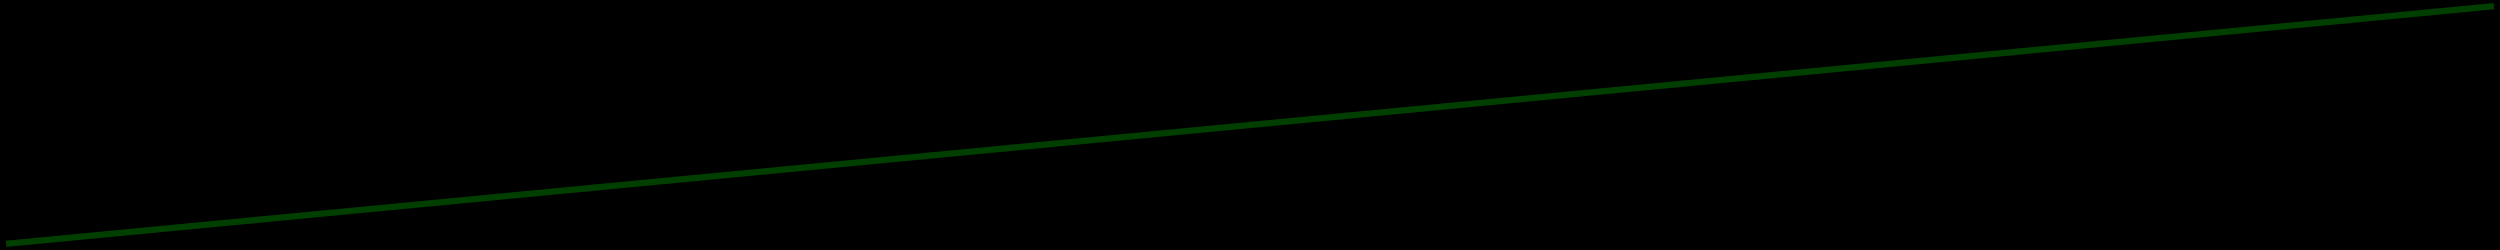
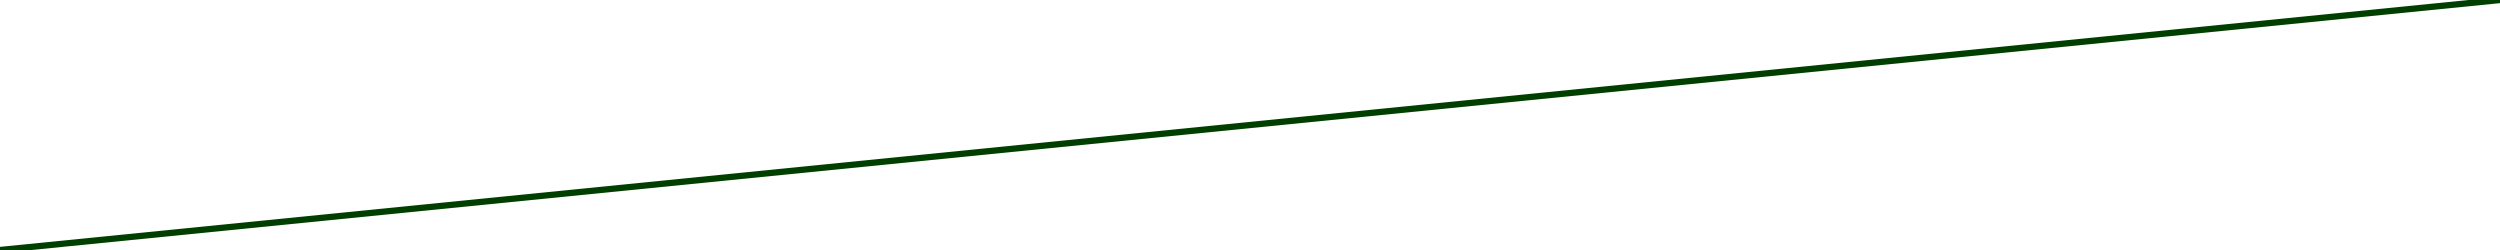
- <svg xmlns="http://www.w3.org/2000/svg" id="svg2" height="200" width="2000" version="1.1">
-   <g id="layer1" transform="translate(0,-852.3622)">
-     <rect id="rect2985" style="fill:#000000;" height="210" width="2000" y="847.36" x="0" />
-     <path id="path2987" style="stroke-linejoin:miter;stroke:#003f00;stroke-linecap:butt;stroke-miterlimit:4;stroke-dasharray:none;stroke-width:5;fill:none;" d="M1995.1,857.28,4.918,1047.4" />
+ <svg xmlns="http://www.w3.org/2000/svg" version="1.1" width="2000" height="200">
+   <g>
+     <path d="M 2000,0 0,200" style="fill:none;stroke:#003f00;stroke-width:5;" />
  </g>
</svg>
